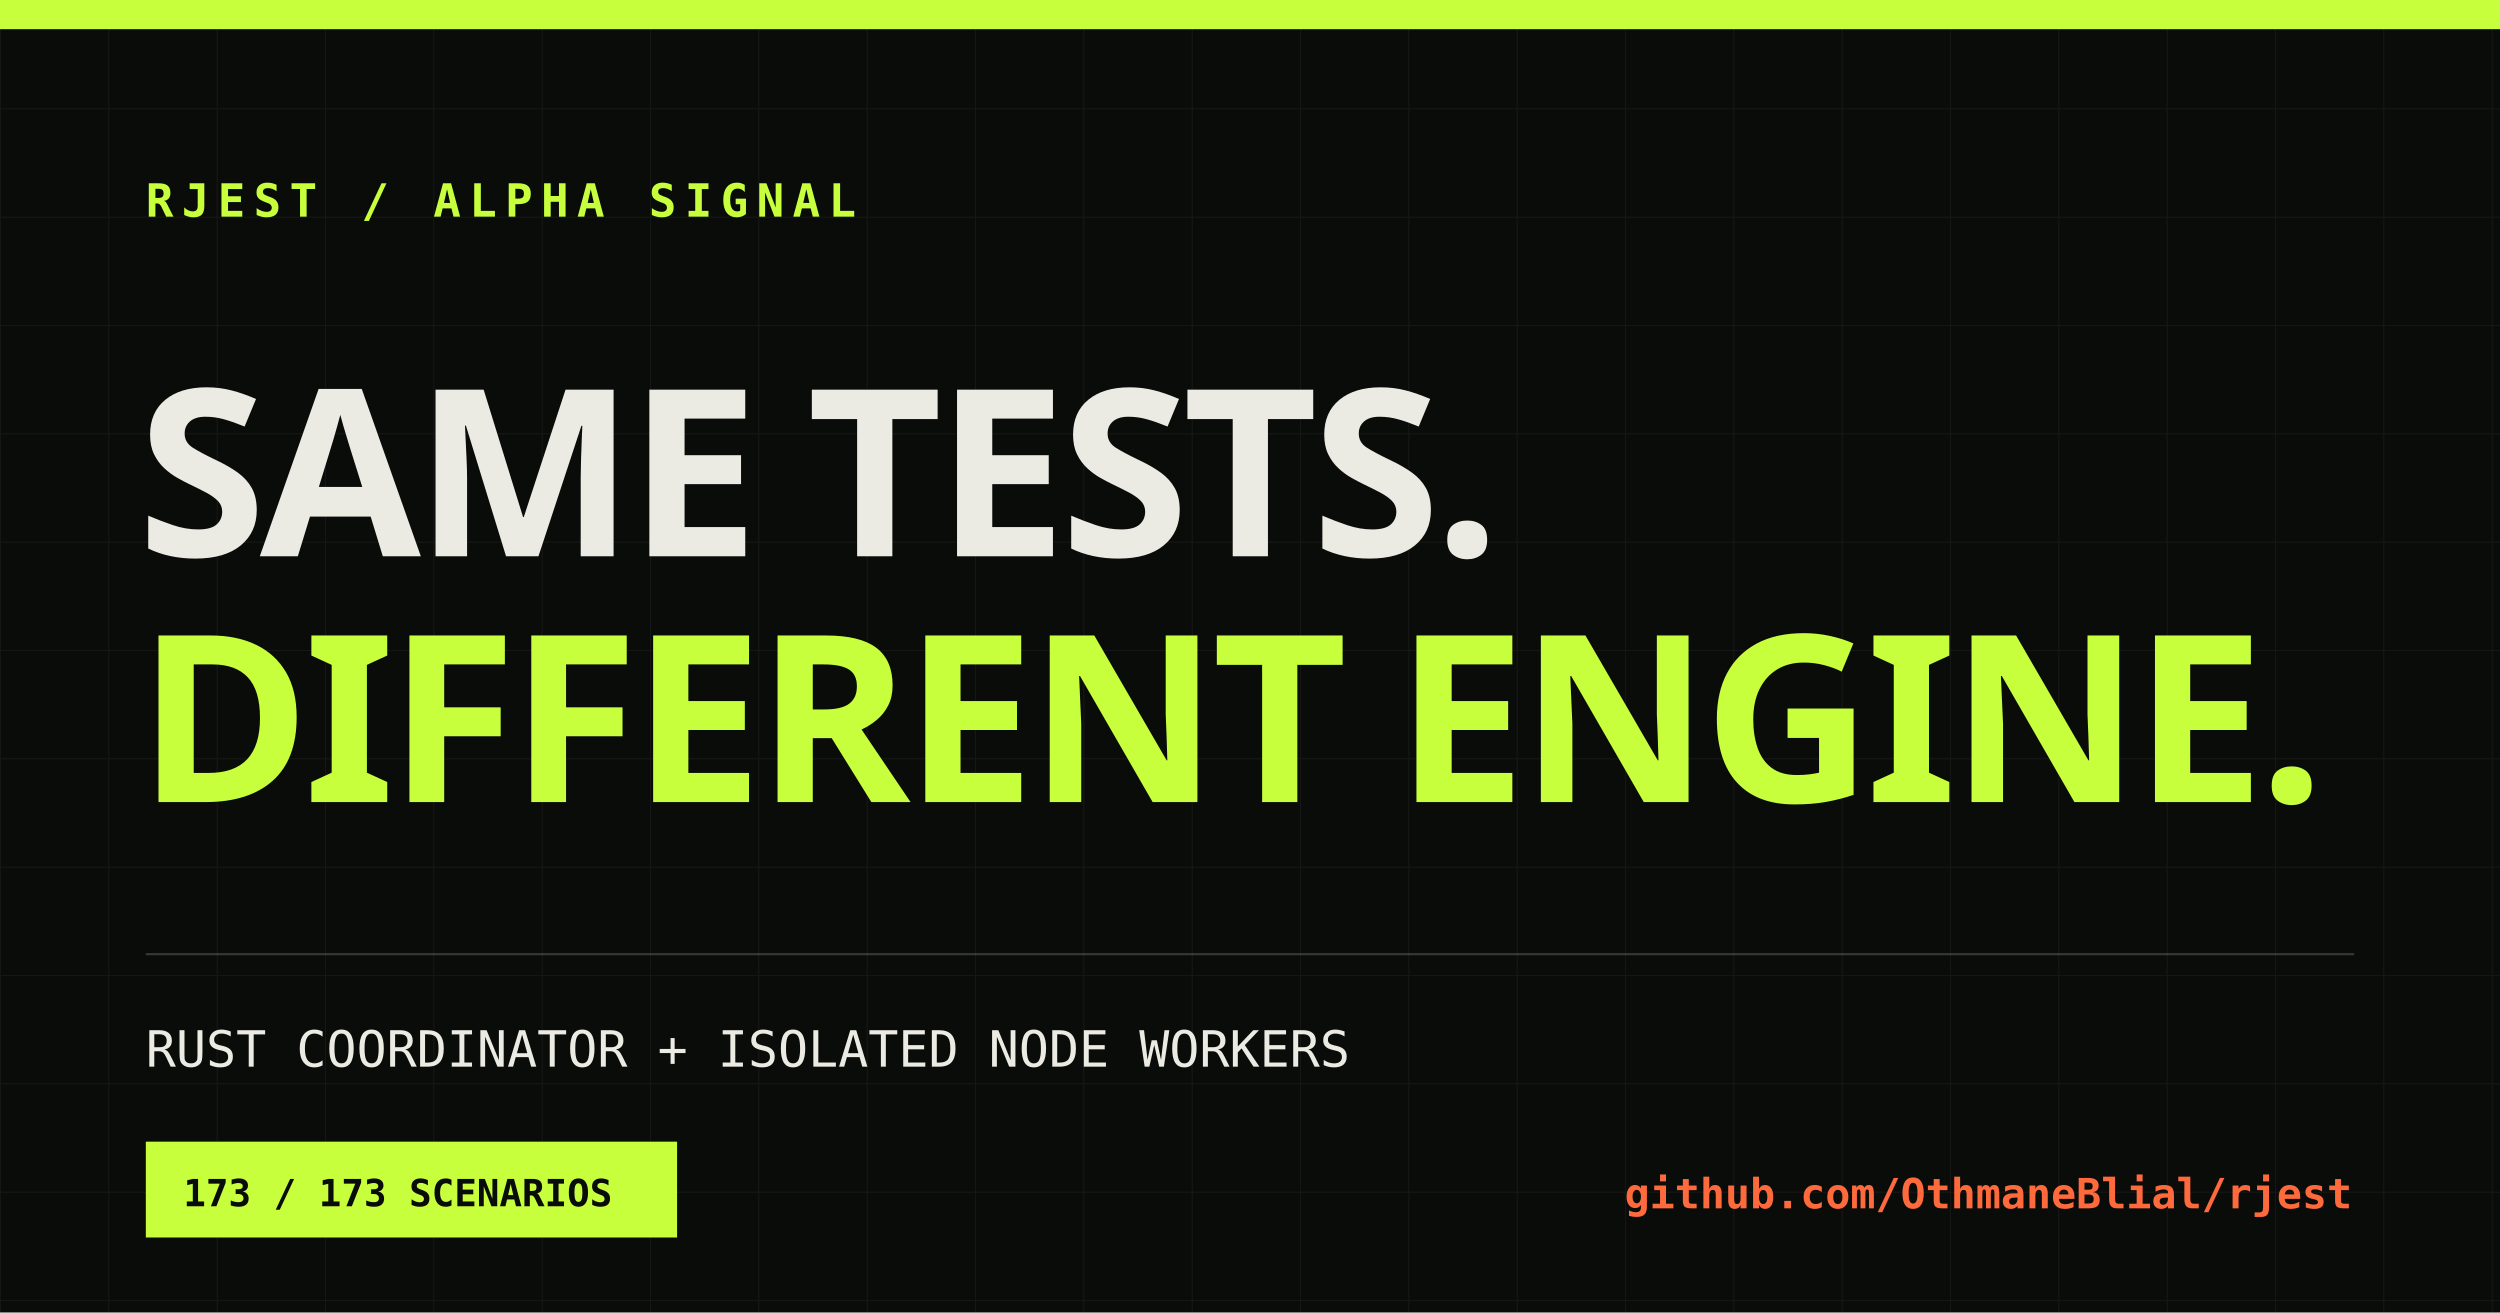
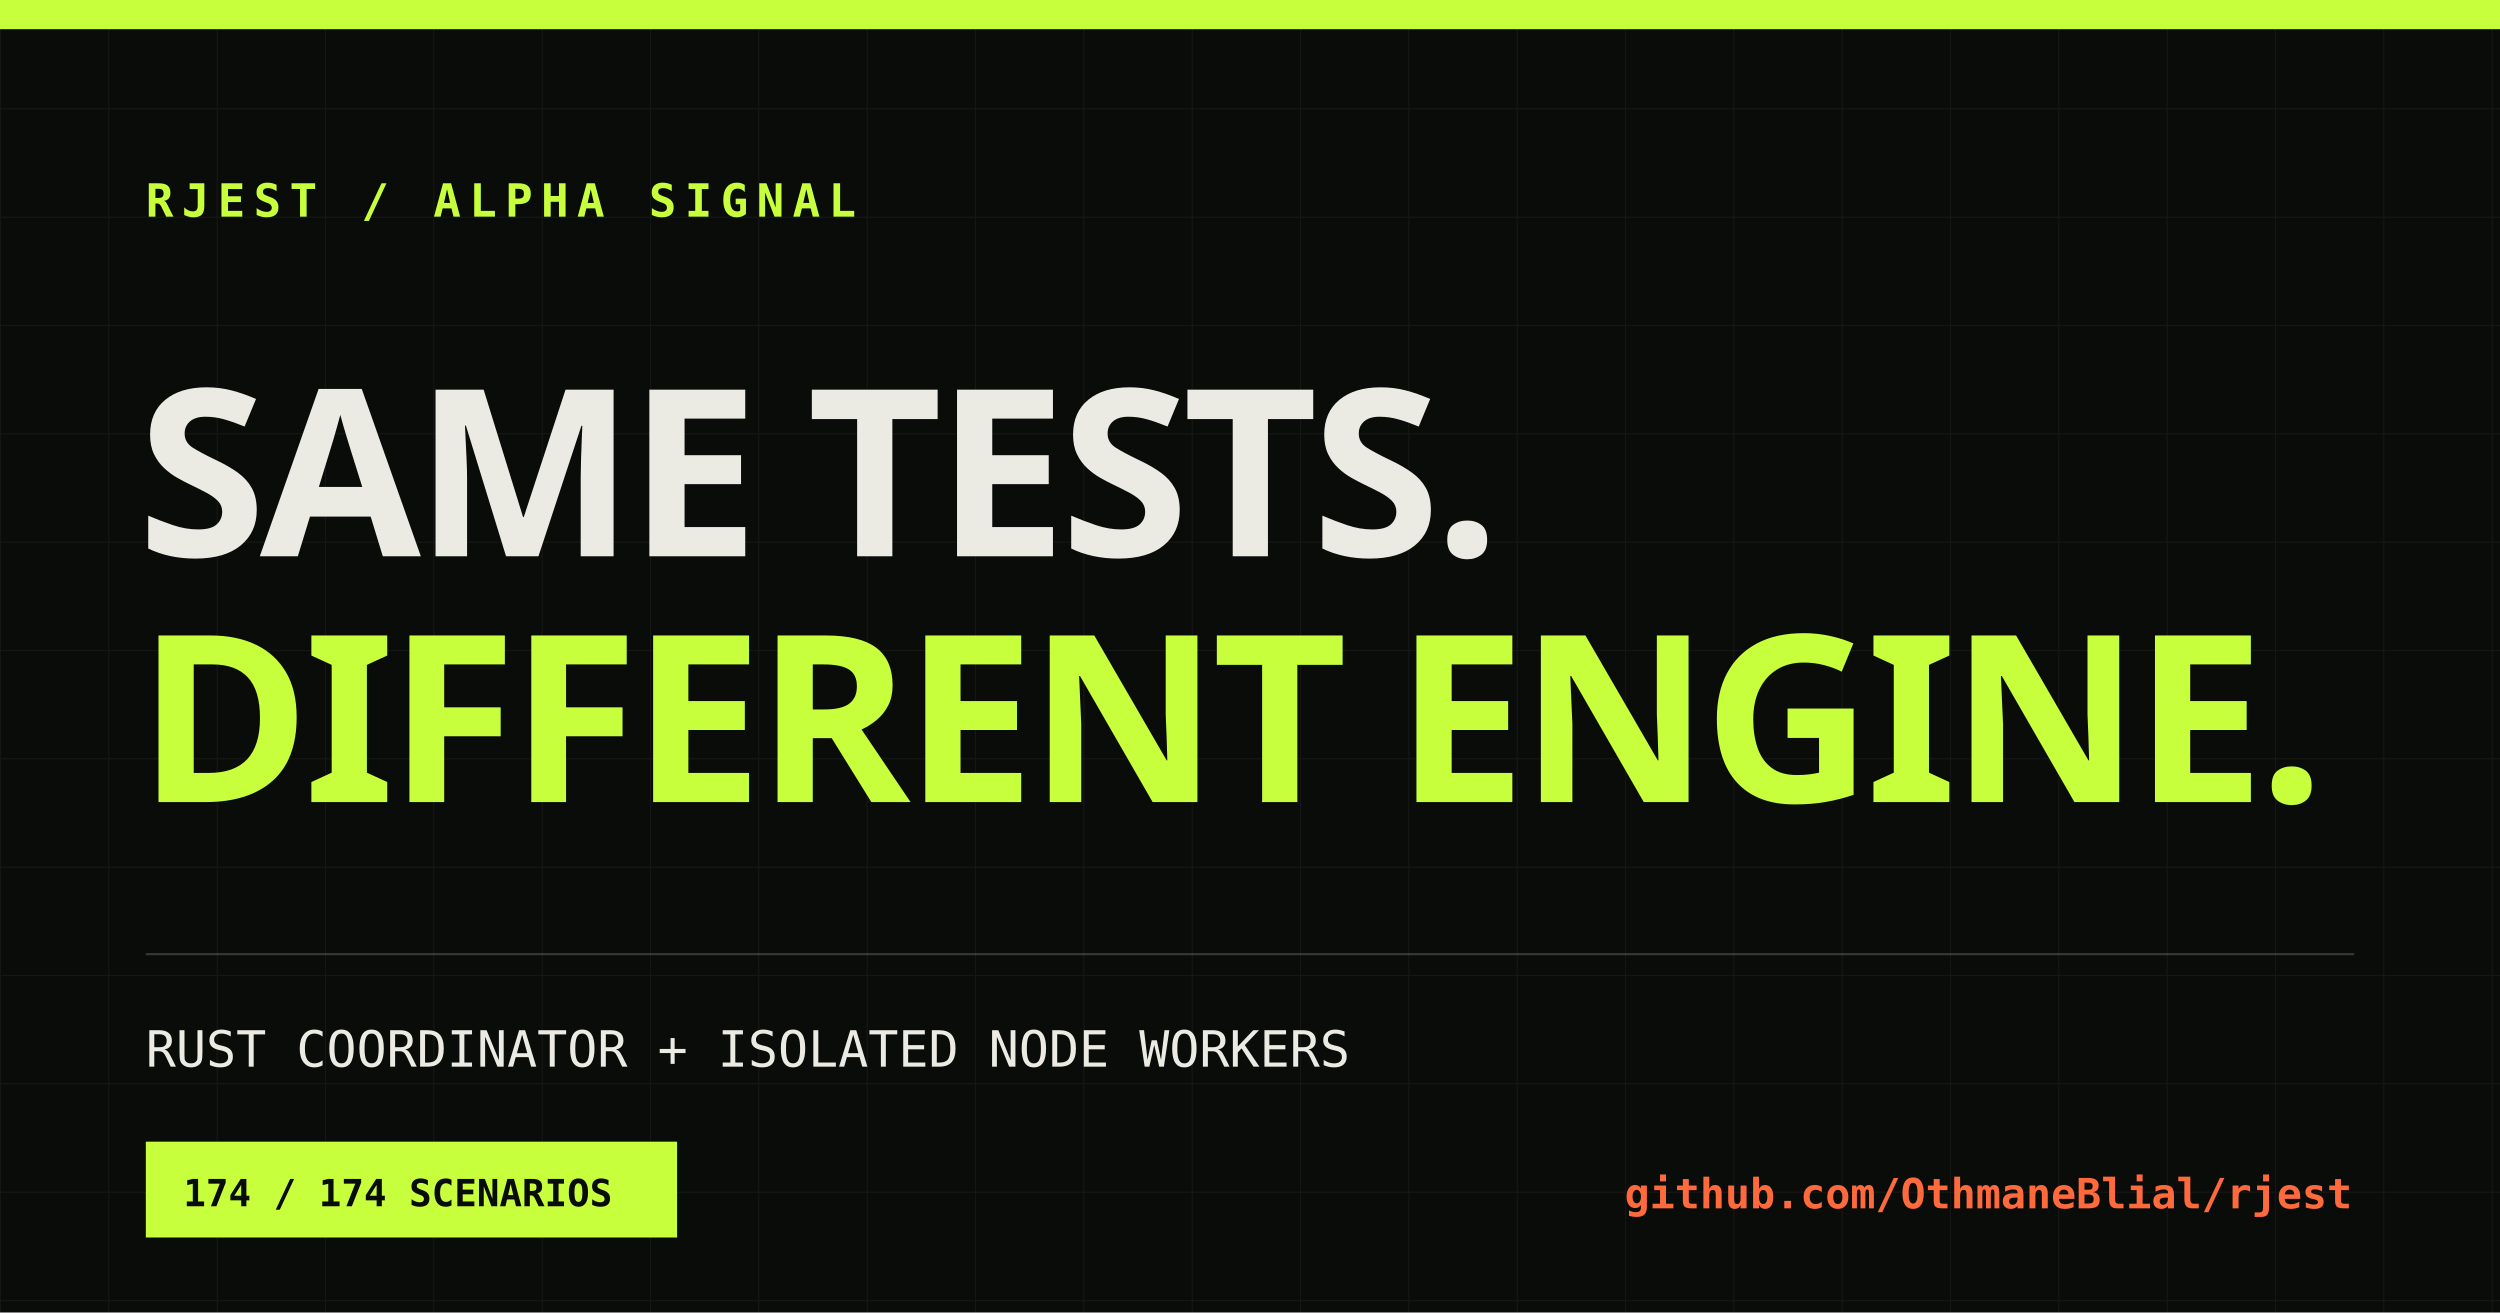
<svg xmlns="http://www.w3.org/2000/svg" width="1200" height="630" viewBox="0 0 1200 630">
  <defs>
    <pattern id="grid" width="52" height="52" patternUnits="userSpaceOnUse">
      <path d="M52 0H0V52" fill="none" stroke="#ecebe3" stroke-opacity=".055" />
    </pattern>
  </defs>
  <rect width="1200" height="630" fill="#0a0c0a" />
  <rect width="1200" height="630" fill="url(#grid)" />
  <rect x="0" y="0" width="1200" height="14" fill="#c8ff3d" />
  <text x="70" y="104" fill="#c8ff3d" font-family="monospace" font-size="22" font-weight="700" letter-spacing="4">RJEST / ALPHA SIGNAL</text>
  <text x="66" y="267" fill="#ecebe3" font-family="Impact, sans-serif" font-size="112" font-weight="900" letter-spacing="-3">SAME TESTS.</text>
  <text x="66" y="385" fill="#c8ff3d" font-family="Impact, sans-serif" font-size="112" font-weight="900" letter-spacing="-3">DIFFERENT ENGINE.</text>
  <line x1="70" y1="458" x2="1130" y2="458" stroke="#ecebe3" stroke-opacity=".2" />
  <text x="70" y="512" fill="#ecebe3" font-family="monospace" font-size="24">RUST COORDINATOR + ISOLATED NODE WORKERS</text>
  <rect x="70" y="548" width="255" height="46" fill="#c8ff3d" />
-   <text x="88" y="579" fill="#0a0c0a" font-family="monospace" font-size="18" font-weight="700">173 / 173 SCENARIOS</text>
+   <text x="88" y="579" fill="#0a0c0a" font-family="monospace" font-size="18" font-weight="700">174 / 174 SCENARIOS</text>
  <text x="1129" y="580" fill="#ff6a3d" font-family="monospace" font-size="20" font-weight="700" text-anchor="end">github.com/OthmaneBlial/rjest</text>
</svg>
